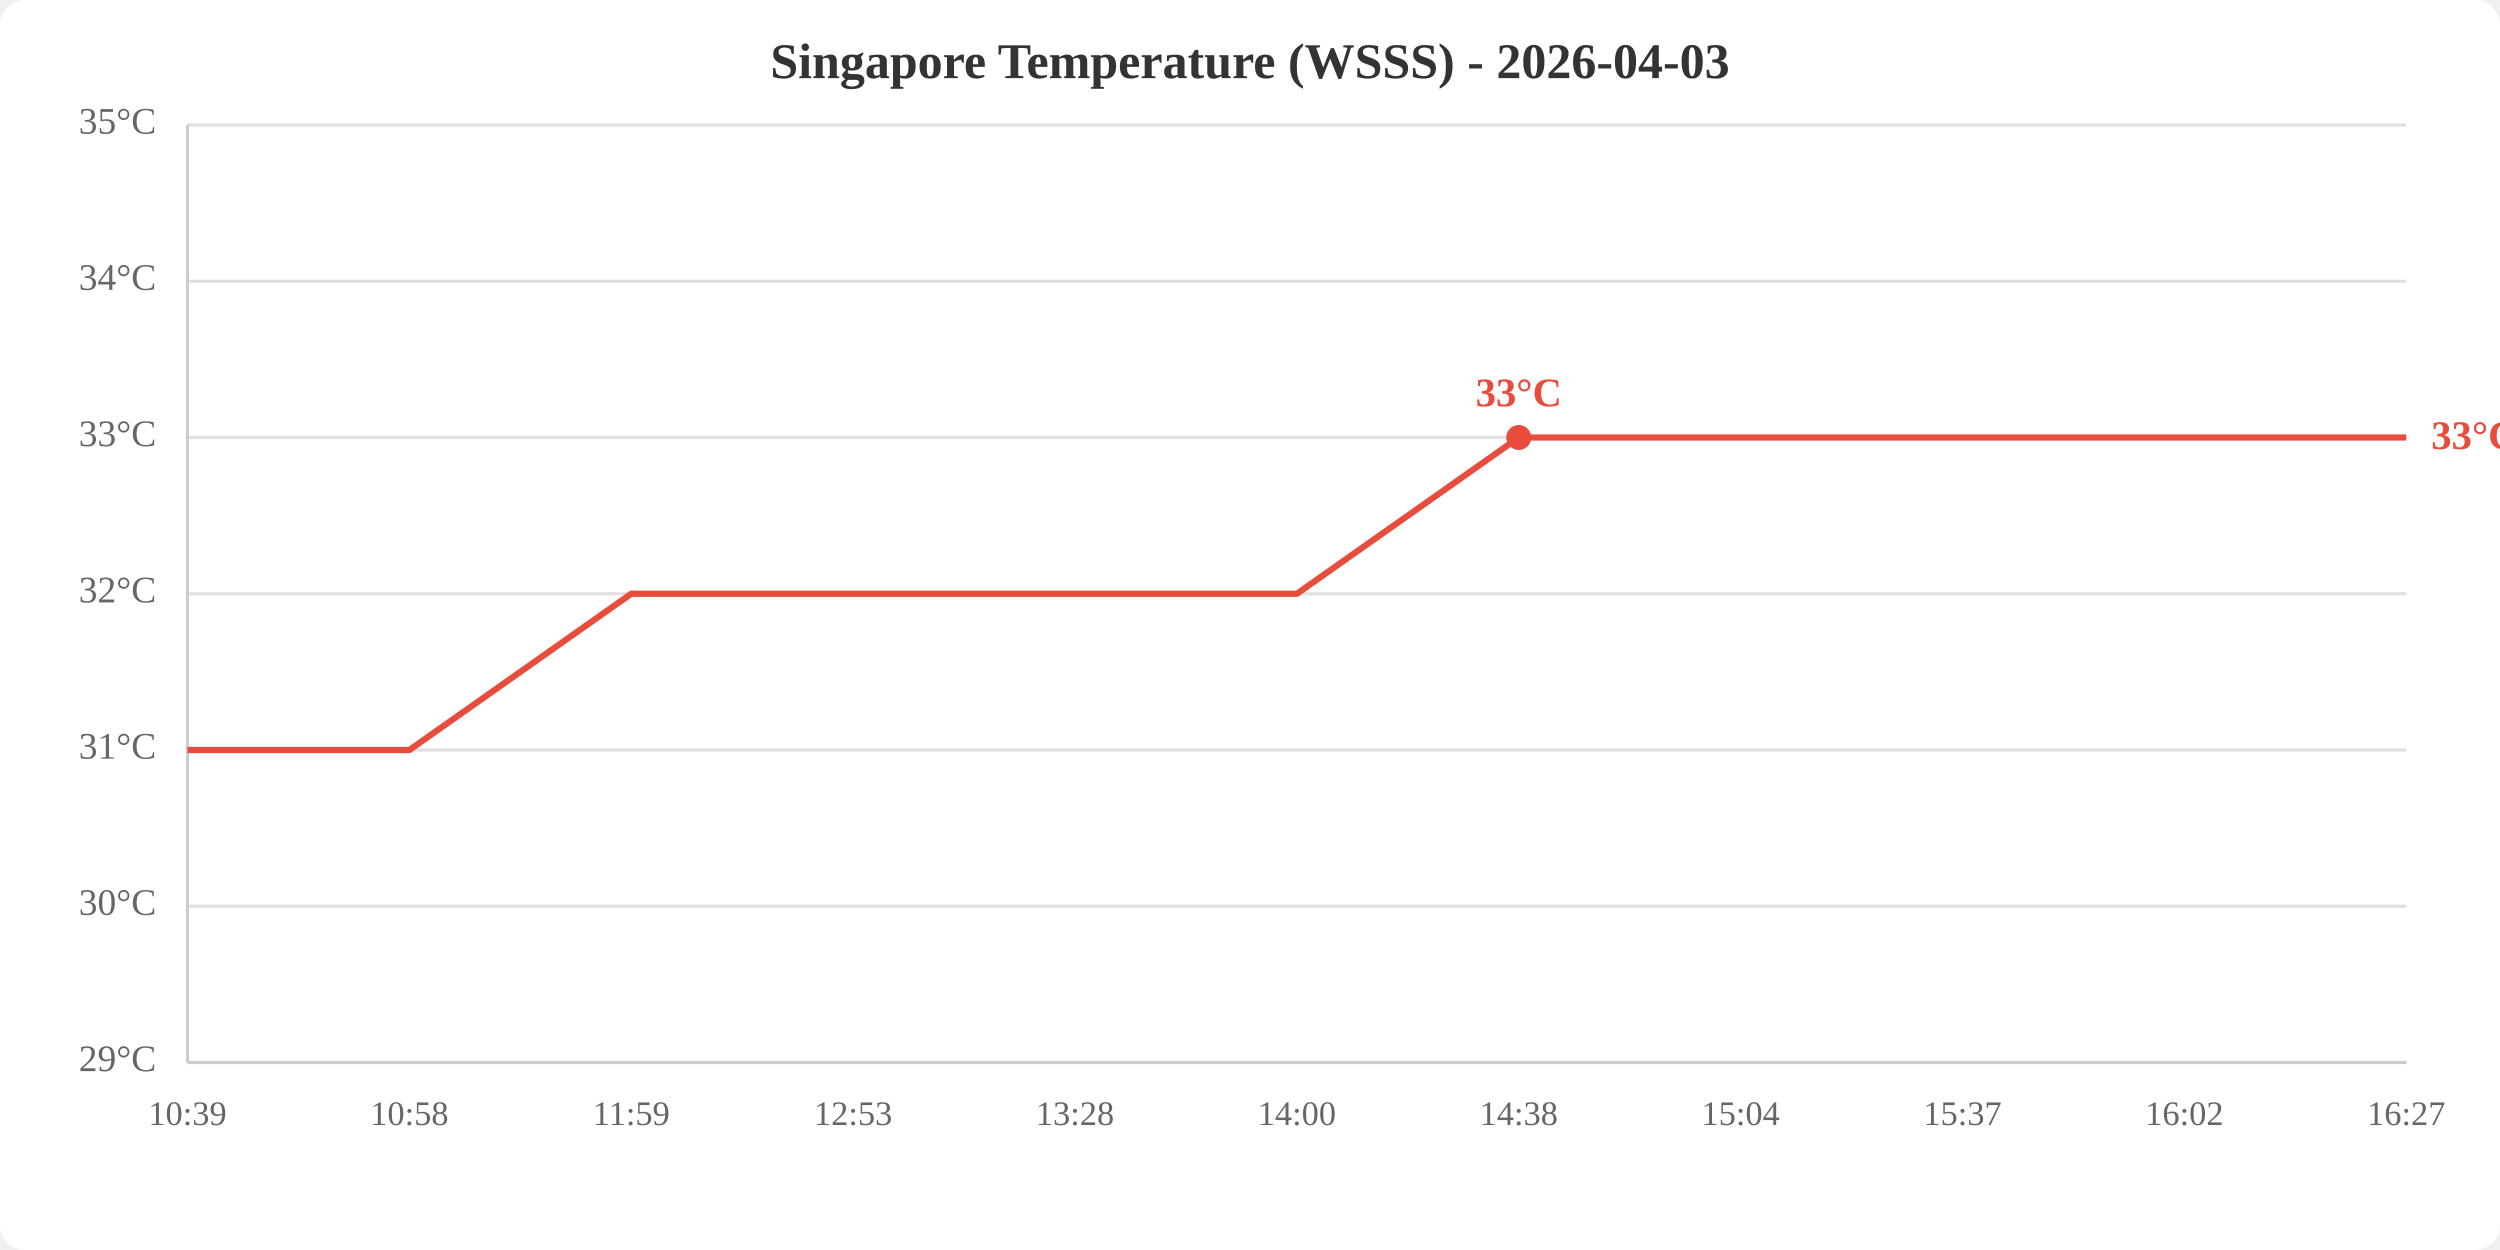
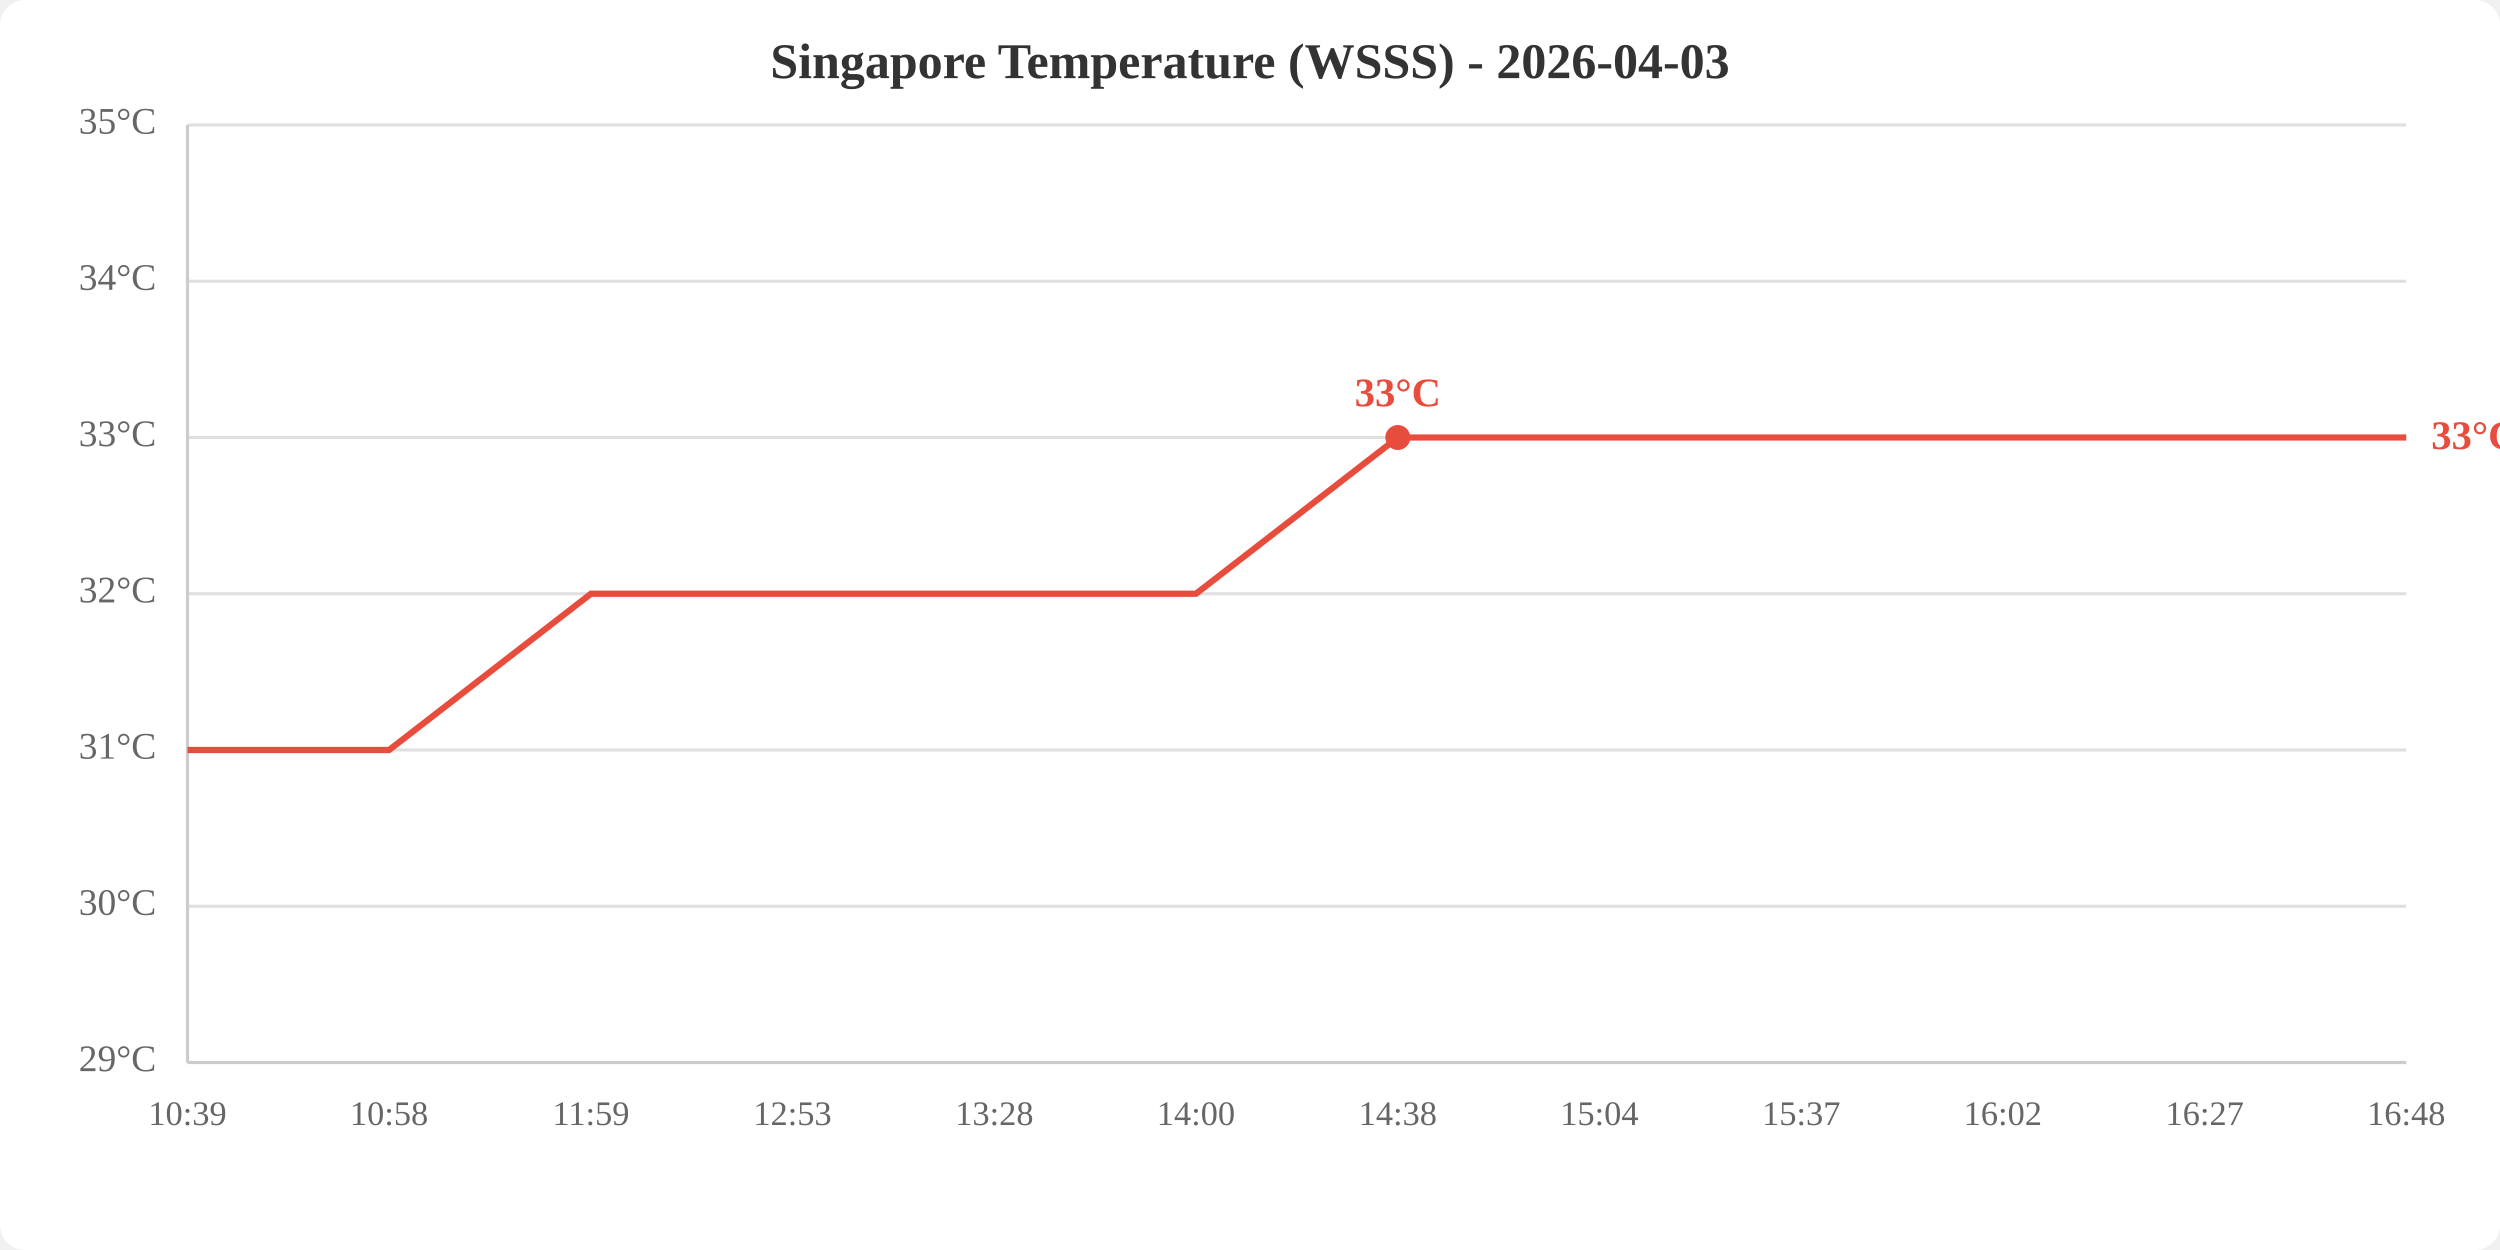
<svg xmlns="http://www.w3.org/2000/svg" viewBox="0 0 800 400" width="800" height="400">
  <rect width="800" height="400" fill="white" rx="8" />
  <text x="400.0" y="25" text-anchor="middle" font-size="16" font-weight="bold" fill="#333">Singapore Temperature (WSSS) - 2026-04-03</text>
  <line x1="60" y1="340.0" x2="770" y2="340.0" stroke="#e0e0e0" stroke-width="1" />
  <line x1="60" y1="290.0" x2="770" y2="290.0" stroke="#e0e0e0" stroke-width="1" />
  <line x1="60" y1="240.0" x2="770" y2="240.0" stroke="#e0e0e0" stroke-width="1" />
  <line x1="60" y1="190.0" x2="770" y2="190.0" stroke="#e0e0e0" stroke-width="1" />
  <line x1="60" y1="140.0" x2="770" y2="140.0" stroke="#e0e0e0" stroke-width="1" />
  <line x1="60" y1="90.0" x2="770" y2="90.0" stroke="#e0e0e0" stroke-width="1" />
  <line x1="60" y1="40.0" x2="770" y2="40.0" stroke="#e0e0e0" stroke-width="1" />
  <text x="50" y="340.0" text-anchor="end" dominant-baseline="middle" fill="#666" font-size="12">29°C</text>
  <text x="50" y="290.0" text-anchor="end" dominant-baseline="middle" fill="#666" font-size="12">30°C</text>
  <text x="50" y="240.0" text-anchor="end" dominant-baseline="middle" fill="#666" font-size="12">31°C</text>
  <text x="50" y="190.0" text-anchor="end" dominant-baseline="middle" fill="#666" font-size="12">32°C</text>
  <text x="50" y="140.0" text-anchor="end" dominant-baseline="middle" fill="#666" font-size="12">33°C</text>
  <text x="50" y="90.0" text-anchor="end" dominant-baseline="middle" fill="#666" font-size="12">34°C</text>
  <text x="50" y="40.0" text-anchor="end" dominant-baseline="middle" fill="#666" font-size="12">35°C</text>
  <text x="60.0" y="360" text-anchor="middle" fill="#666" font-size="11">10:39</text>
-   <text x="131.0" y="360" text-anchor="middle" fill="#666" font-size="11">10:58</text>
-   <text x="202.0" y="360" text-anchor="middle" fill="#666" font-size="11">11:59</text>
-   <text x="273.0" y="360" text-anchor="middle" fill="#666" font-size="11">12:53</text>
-   <text x="344.0" y="360" text-anchor="middle" fill="#666" font-size="11">13:28</text>
-   <text x="415.0" y="360" text-anchor="middle" fill="#666" font-size="11">14:00</text>
-   <text x="486.0" y="360" text-anchor="middle" fill="#666" font-size="11">14:38</text>
-   <text x="557.0" y="360" text-anchor="middle" fill="#666" font-size="11">15:04</text>
-   <text x="628.0" y="360" text-anchor="middle" fill="#666" font-size="11">15:37</text>
-   <text x="699.0" y="360" text-anchor="middle" fill="#666" font-size="11">16:02</text>
-   <text x="770.0" y="360" text-anchor="middle" fill="#666" font-size="11">16:27</text>
+   <text x="124.5" y="360" text-anchor="middle" fill="#666" font-size="11">10:58</text>
+   <text x="189.1" y="360" text-anchor="middle" fill="#666" font-size="11">11:59</text>
+   <text x="253.6" y="360" text-anchor="middle" fill="#666" font-size="11">12:53</text>
+   <text x="318.2" y="360" text-anchor="middle" fill="#666" font-size="11">13:28</text>
+   <text x="382.7" y="360" text-anchor="middle" fill="#666" font-size="11">14:00</text>
+   <text x="447.3" y="360" text-anchor="middle" fill="#666" font-size="11">14:38</text>
+   <text x="511.8" y="360" text-anchor="middle" fill="#666" font-size="11">15:04</text>
+   <text x="576.4" y="360" text-anchor="middle" fill="#666" font-size="11">15:37</text>
+   <text x="640.9" y="360" text-anchor="middle" fill="#666" font-size="11">16:02</text>
+   <text x="705.5" y="360" text-anchor="middle" fill="#666" font-size="11">16:27</text>
+   <text x="770.0" y="360" text-anchor="middle" fill="#666" font-size="11">16:48</text>
  <line x1="60" y1="40" x2="60" y2="340" stroke="#ccc" stroke-width="1" />
  <line x1="60" y1="340" x2="770" y2="340" stroke="#ccc" stroke-width="1" />
-   <polyline points="60.0,240.0 131.0,240.0 202.0,190.0 273.0,190.0 344.0,190.0 415.0,190.0 486.0,140.0 557.0,140.0 628.0,140.0 699.0,140.0 770.0,140.0" fill="none" stroke="#e74c3c" stroke-width="2" />
-   <circle cx="486.0" cy="140.0" r="4" fill="#e74c3c" />
-   <text x="486.0" y="130.0" text-anchor="middle" fill="#e74c3c" font-size="13" font-weight="bold">33°C</text>
+   <polyline points="60.0,240.0 124.5,240.0 189.1,190.0 253.6,190.0 318.2,190.0 382.7,190.0 447.3,140.0 511.8,140.0 576.4,140.0 640.9,140.0 705.5,140.0 770.0,140.0" fill="none" stroke="#e74c3c" stroke-width="2" />
+   <circle cx="447.3" cy="140.0" r="4" fill="#e74c3c" />
+   <text x="447.3" y="130.0" text-anchor="middle" fill="#e74c3c" font-size="13" font-weight="bold">33°C</text>
  <text x="778.0" y="140.0" fill="#e74c3c" font-size="13" font-weight="bold" dominant-baseline="middle">33°C</text>
</svg>
